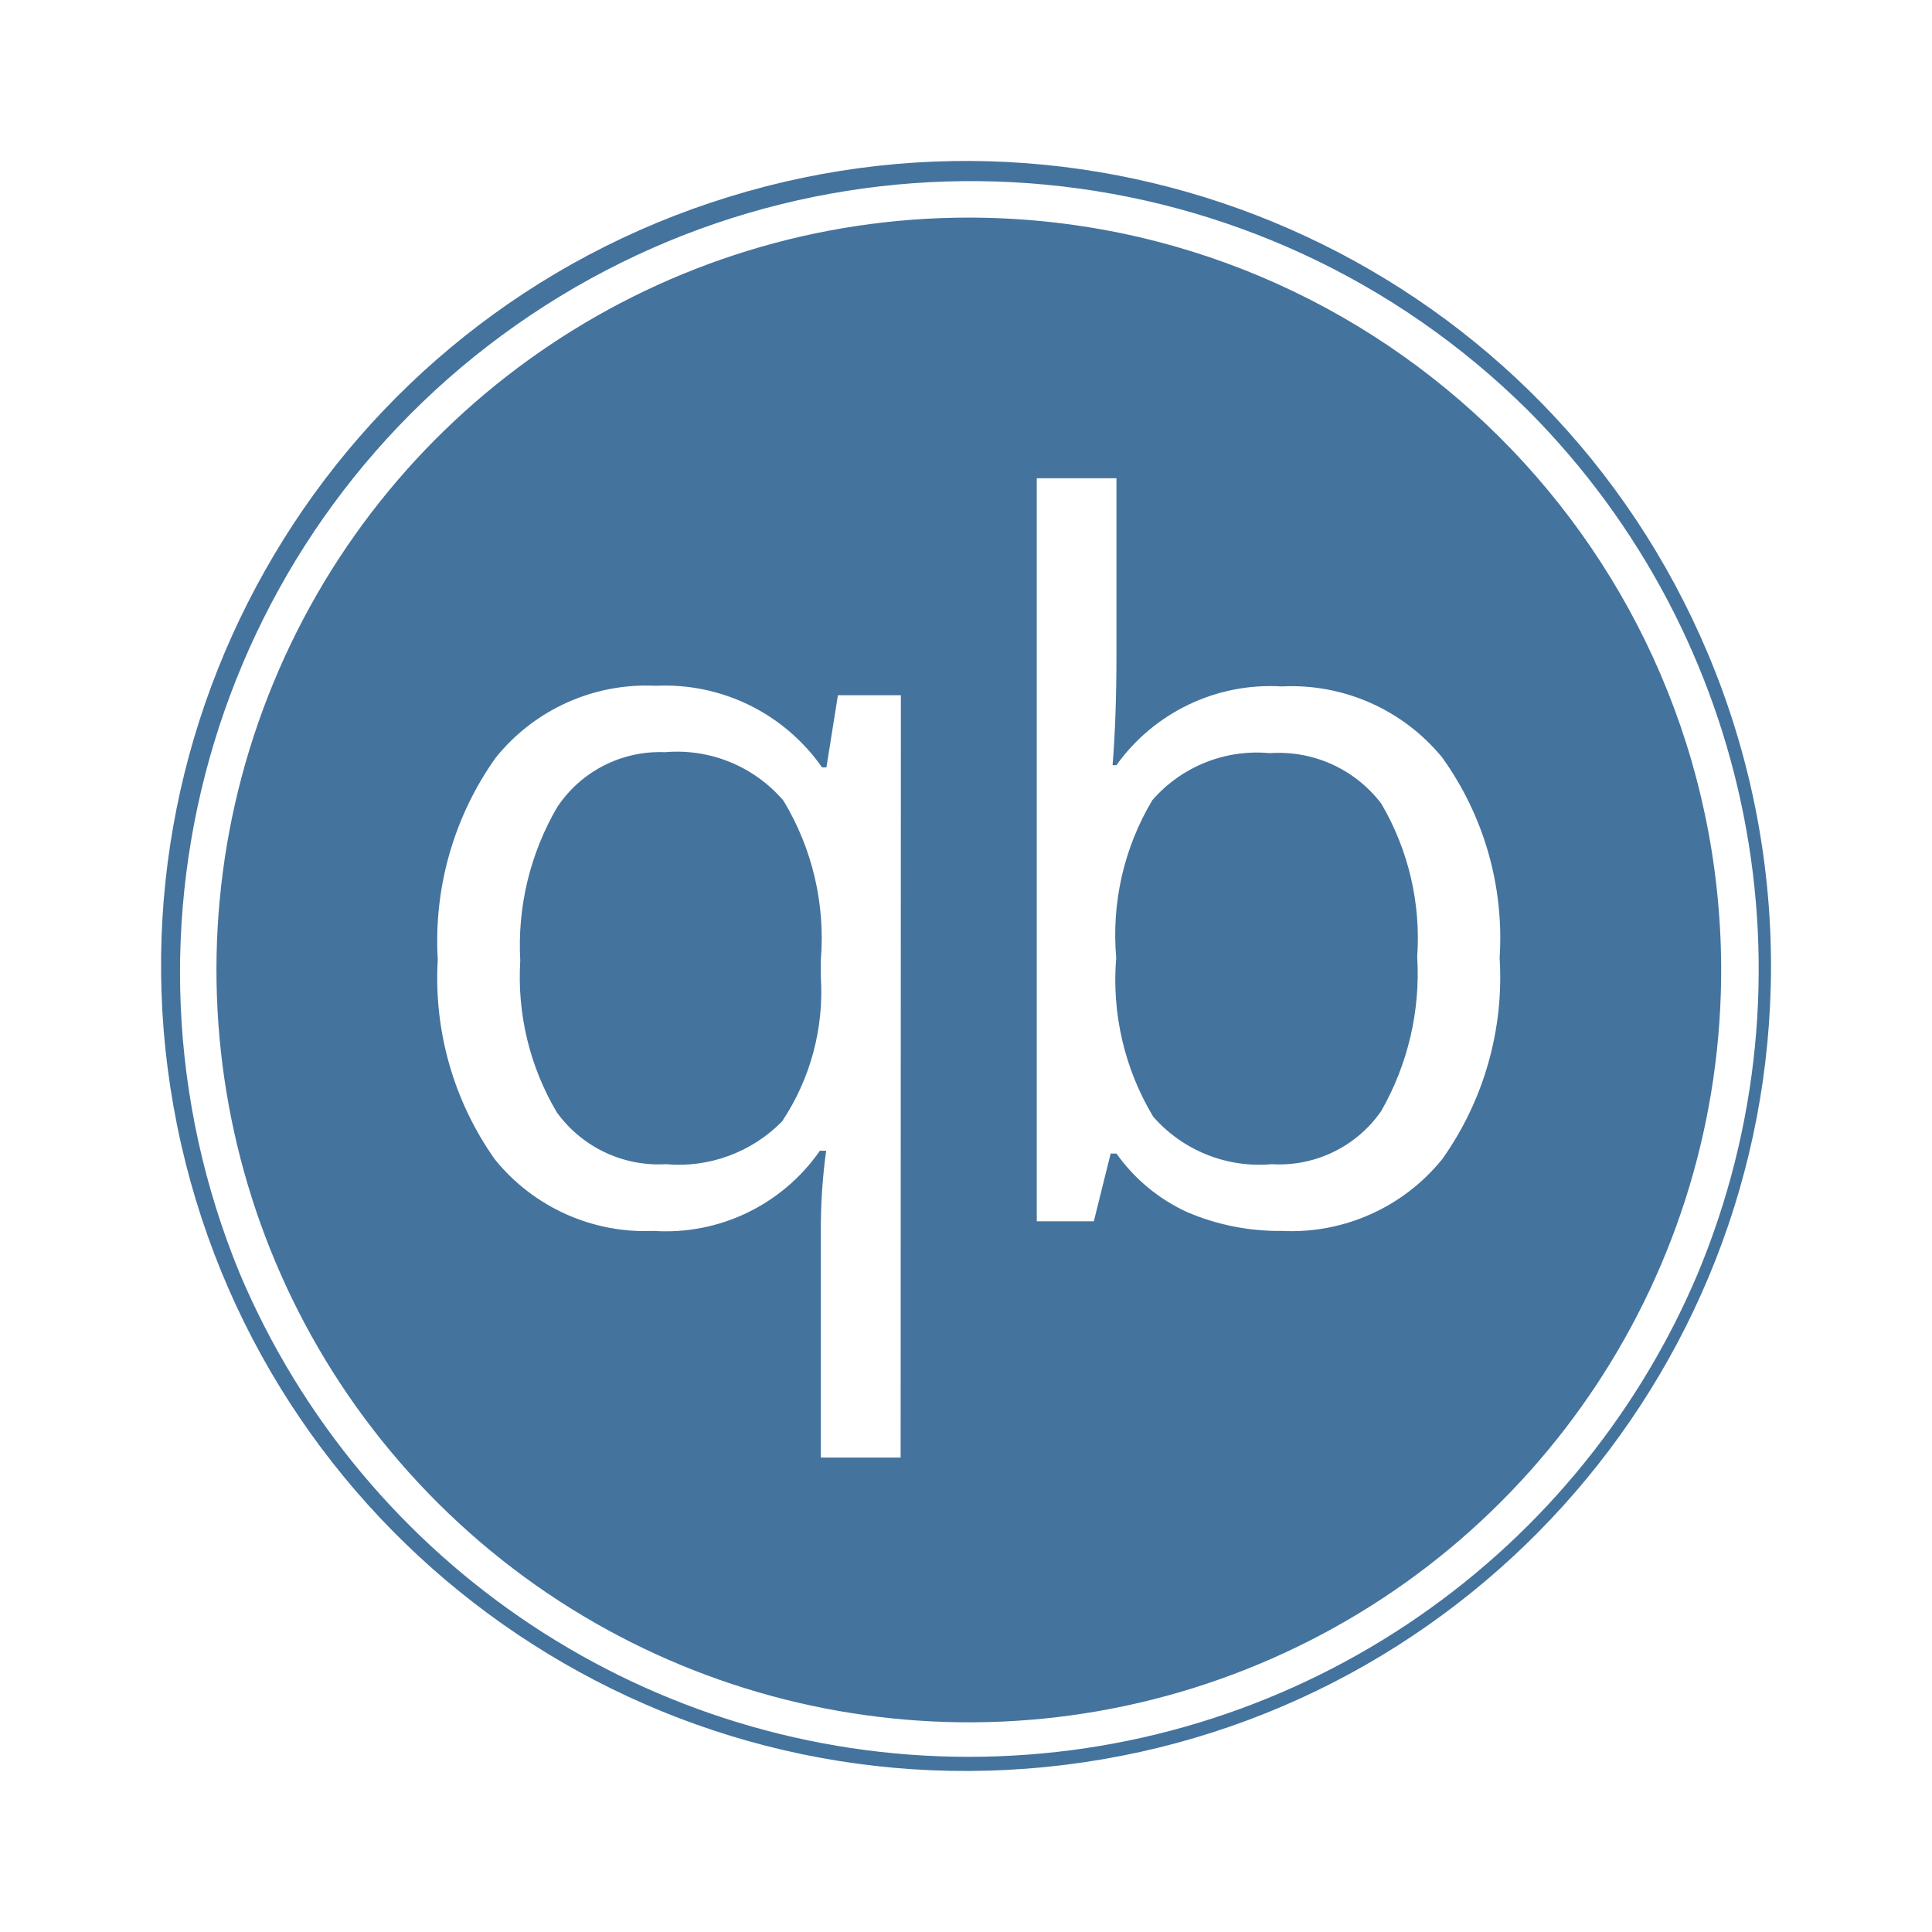
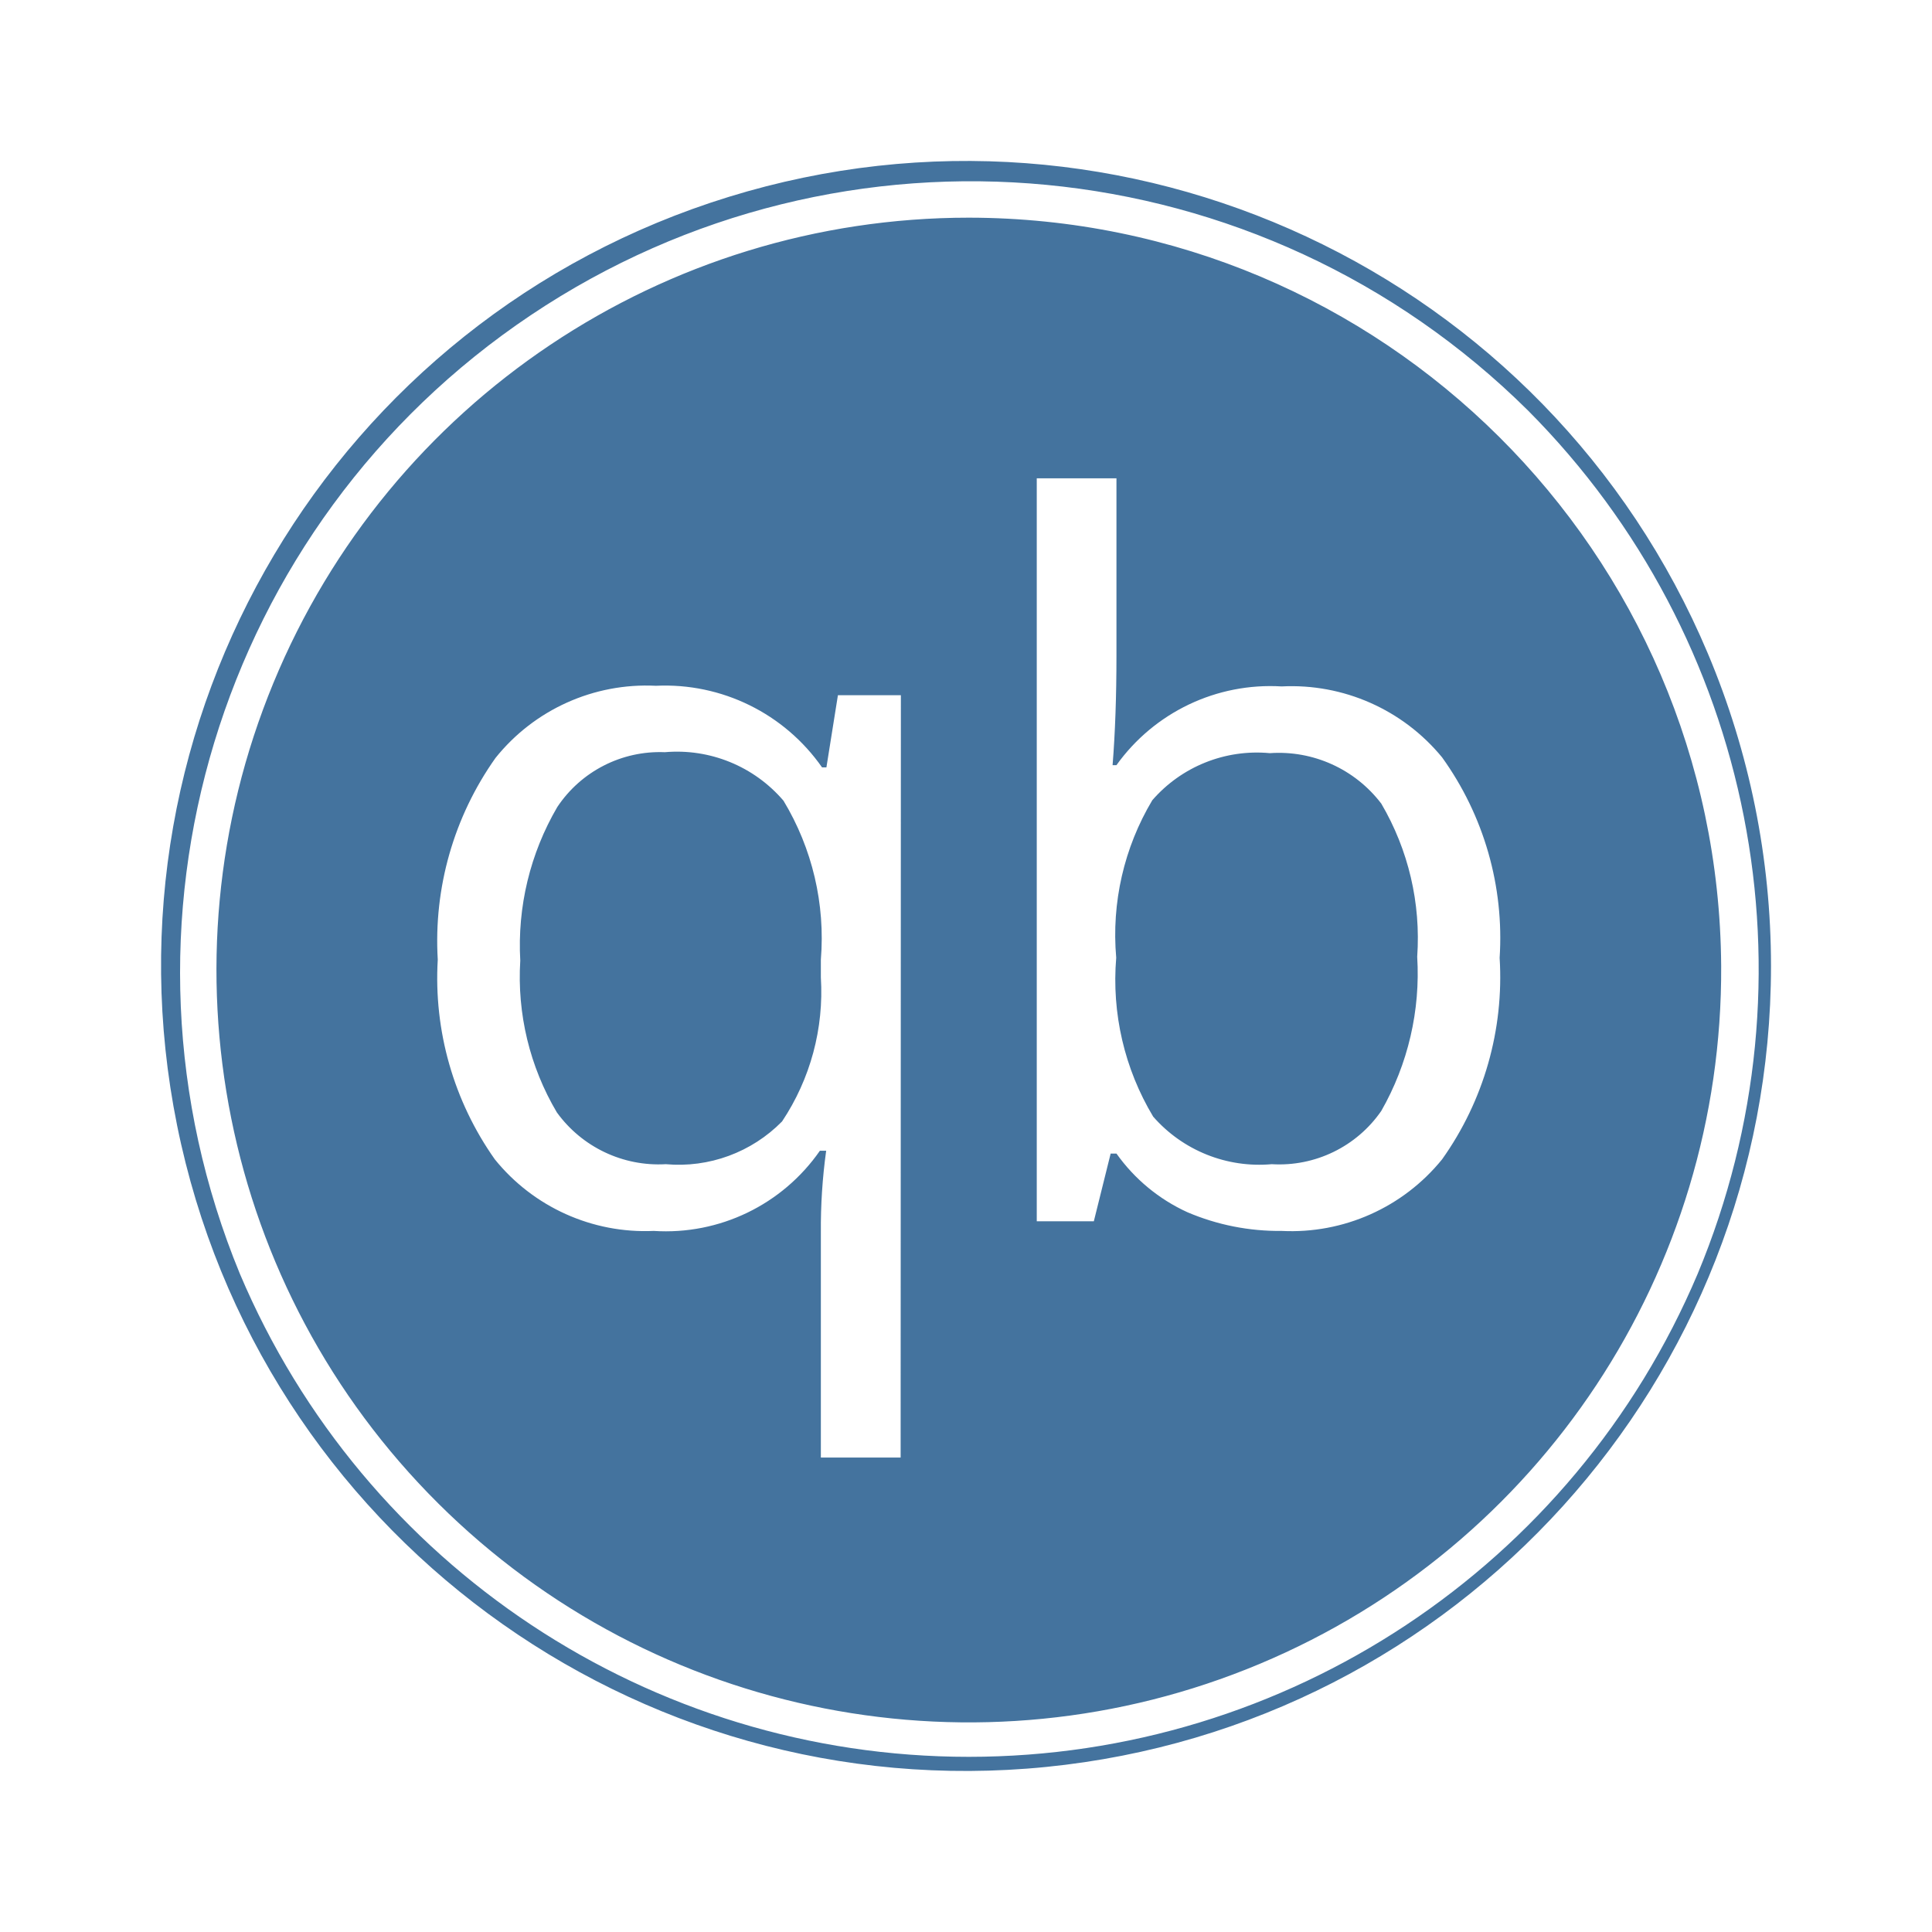
<svg xmlns="http://www.w3.org/2000/svg" viewBox="0 0 24 24">
-   <path fill="#44739e" d="M12.035 2.703a9.346 9.346 0 1 0 9.346 9.296 9.357 9.357 0 0 0-9.346-9.296m-.847 15.403h-.991v-2.797a7 7 0 0 1 .066-1.014h-.078a2.33 2.33 0 0 1-2.064.996 2.4 2.4 0 0 1-1.974-.889 3.9 3.9 0 0 1-.709-2.481 3.93 3.93 0 0 1 .717-2.505 2.4 2.4 0 0 1 1.993-.897 2.38 2.38 0 0 1 2.064 1.014h.054l.143-.897h.782Zm6.726-3.704a2.41 2.41 0 0 1-1.993.889 2.9 2.9 0 0 1-1.17-.232 2.2 2.2 0 0 1-.882-.729h-.072l-.209.841h-.709v-9.23h.99v2.204q0 .759-.048 1.36h.048a2.35 2.35 0 0 1 2.052-.978 2.42 2.42 0 0 1 1.993.881 3.84 3.84 0 0 1 .715 2.491 3.9 3.9 0 0 1-.715 2.503m3.302-6.283a9.999 9.999 0 1 0 .784 3.88 10 10 0 0 0-.784-3.88m-.127 7.705a9.832 9.832 0 0 1-18.109 0A9.826 9.826 0 0 1 18.983 5.1a9.835 9.835 0 0 1 2.106 10.724m-12.83-6.48a1.53 1.53 0 0 0-1.336.681 3.4 3.4 0 0 0-.46 1.908 3.3 3.3 0 0 0 .454 1.885 1.56 1.56 0 0 0 1.354.644 1.8 1.8 0 0 0 1.444-.531 2.9 2.9 0 0 0 .482-1.789v-.221a3.3 3.3 0 0 0-.464-1.974 1.74 1.74 0 0 0-1.474-.603m7.515.012a1.72 1.72 0 0 0-1.46.585 3.26 3.26 0 0 0-.448 1.956 3.3 3.3 0 0 0 .459 1.974 1.75 1.75 0 0 0 1.473.591 1.54 1.54 0 0 0 1.361-.662 3.44 3.44 0 0 0 .446-1.915 3.3 3.3 0 0 0-.446-1.902 1.6 1.6 0 0 0-1.385-.627" />
+   <path fill="#44739e" d="M12.035 2.704a9.346 9.346 0 1 0 9.346 9.295 9.357 9.357 0 0 0-9.346-9.295m-.847 15.402h-.991v-2.797a7 7 0 0 1 .066-1.014h-.078a2.33 2.33 0 0 1-2.064.996 2.4 2.4 0 0 1-1.974-.889 3.9 3.9 0 0 1-.709-2.481 3.93 3.93 0 0 1 .717-2.505 2.4 2.4 0 0 1 1.993-.897 2.38 2.38 0 0 1 2.064 1.014h.054l.143-.897h.782Zm6.726-3.704a2.41 2.41 0 0 1-1.993.889 2.9 2.9 0 0 1-1.17-.232 2.2 2.2 0 0 1-.882-.729h-.072l-.209.841h-.709V5.942h.99v2.203q0 .759-.048 1.36h.048a2.35 2.35 0 0 1 2.052-.978 2.42 2.42 0 0 1 1.993.881 3.84 3.84 0 0 1 .715 2.491 3.9 3.9 0 0 1-.715 2.503m3.302-6.283a9.999 9.999 0 1 0 .784 3.88 10 10 0 0 0-.784-3.88m-.127 7.705a9.832 9.832 0 0 1-18.109 0A9.826 9.826 0 0 1 18.983 5.101a9.835 9.835 0 0 1 2.106 10.723m-12.83-6.48a1.53 1.53 0 0 0-1.336.681 3.4 3.4 0 0 0-.46 1.908 3.3 3.3 0 0 0 .454 1.885 1.56 1.56 0 0 0 1.354.644 1.8 1.8 0 0 0 1.444-.531 2.9 2.9 0 0 0 .482-1.789v-.221a3.3 3.3 0 0 0-.464-1.974 1.74 1.74 0 0 0-1.474-.603m7.515.012a1.72 1.72 0 0 0-1.46.585 3.26 3.26 0 0 0-.448 1.956 3.3 3.3 0 0 0 .459 1.974 1.75 1.75 0 0 0 1.473.591 1.54 1.54 0 0 0 1.361-.662 3.44 3.44 0 0 0 .446-1.915 3.3 3.3 0 0 0-.446-1.902 1.6 1.6 0 0 0-1.385-.627" />
</svg>
